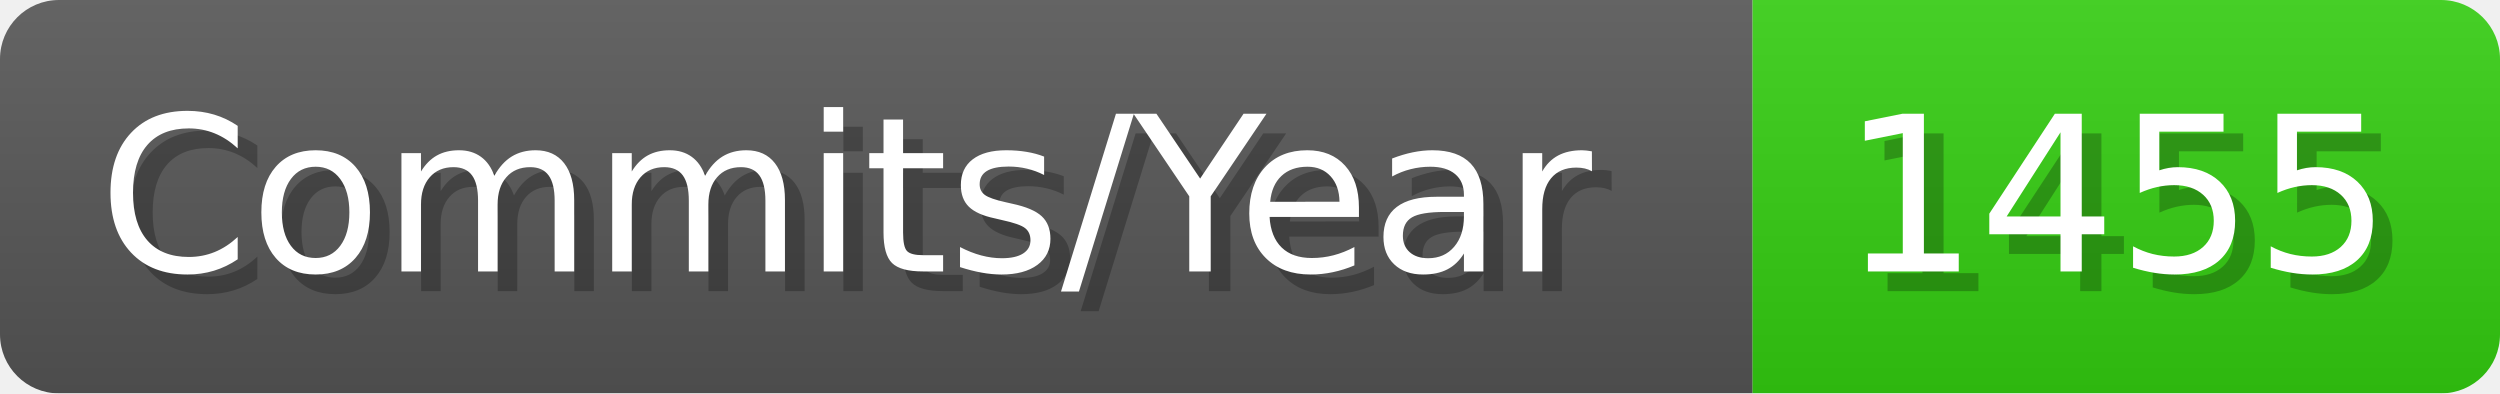
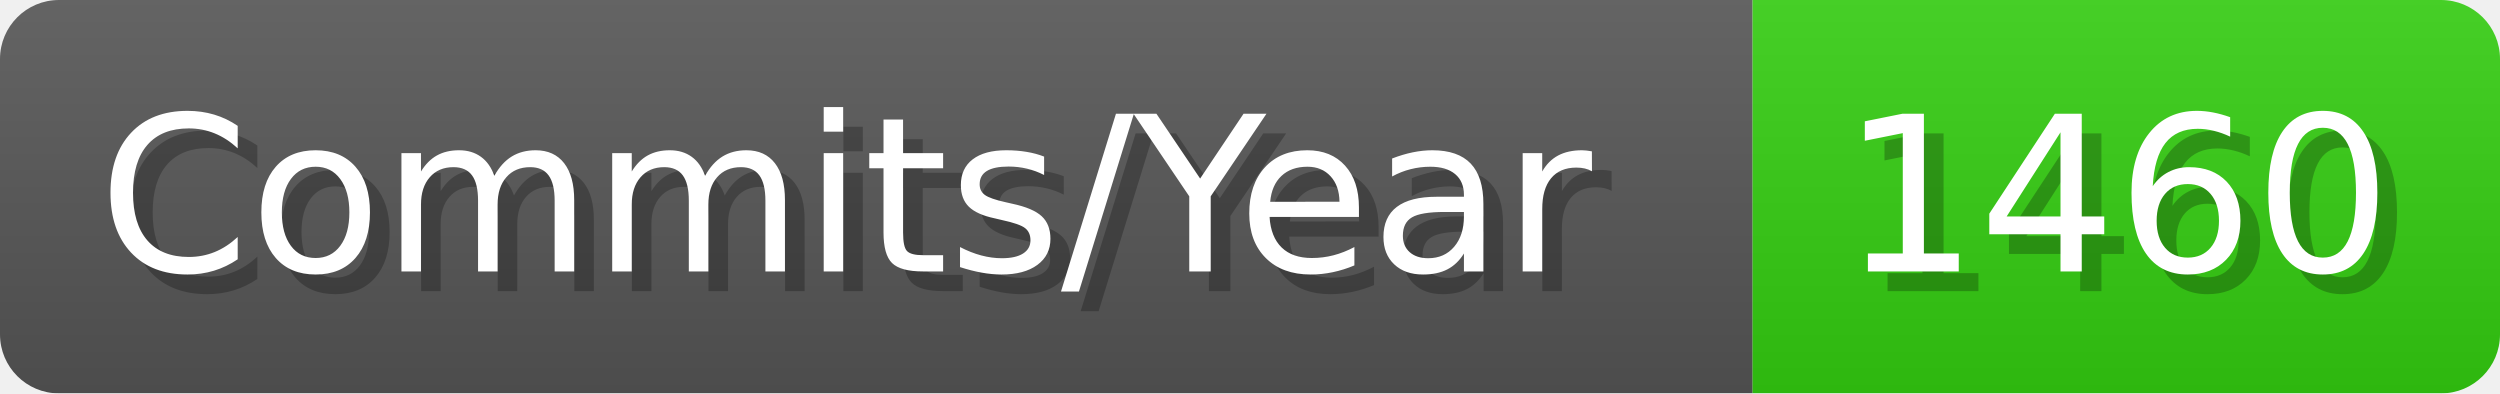
- <svg xmlns="http://www.w3.org/2000/svg" width="127.1" height="20" viewBox="0 0 1271 200" role="img" aria-label="Commits/Year: 1455">
+ <svg xmlns="http://www.w3.org/2000/svg" width="127.1" height="20" viewBox="0 0 1271 200" role="img" aria-label="Commits/Year: 1460">
  <linearGradient id="aUPdi" x2="0" y2="100%">
    <stop offset="0" stop-opacity=".1" stop-color="#EEE" />
    <stop offset="1" stop-opacity=".1" />
  </linearGradient>
  <mask id="WfAiQ">
    <rect width="1271" height="200" rx="30" fill="#FFF" />
  </mask>
  <g mask="url(#WfAiQ)">
    <rect width="891" height="200" fill="#555" />
    <rect width="380" height="200" fill="#3C1" x="891" />
    <rect width="1271" height="200" fill="url(#aUPdi)" />
  </g>
  <g aria-hidden="true" fill="#fff" text-anchor="start" font-family="Verdana,DejaVu Sans,sans-serif" font-size="110">
    <text x="60" y="148" textLength="791" fill="#000" opacity="0.25">Commits/Year</text>
    <text x="50" y="138" textLength="791">Commits/Year</text>
-     <text x="946" y="148" textLength="280" fill="#000" opacity="0.25">1455</text>
-     <text x="936" y="138" textLength="280">1455</text>
+     <text x="946" y="148" textLength="280" fill="#000" opacity="0.25">1460</text>
+     <text x="936" y="138" textLength="280">1460</text>
  </g>
</svg>
